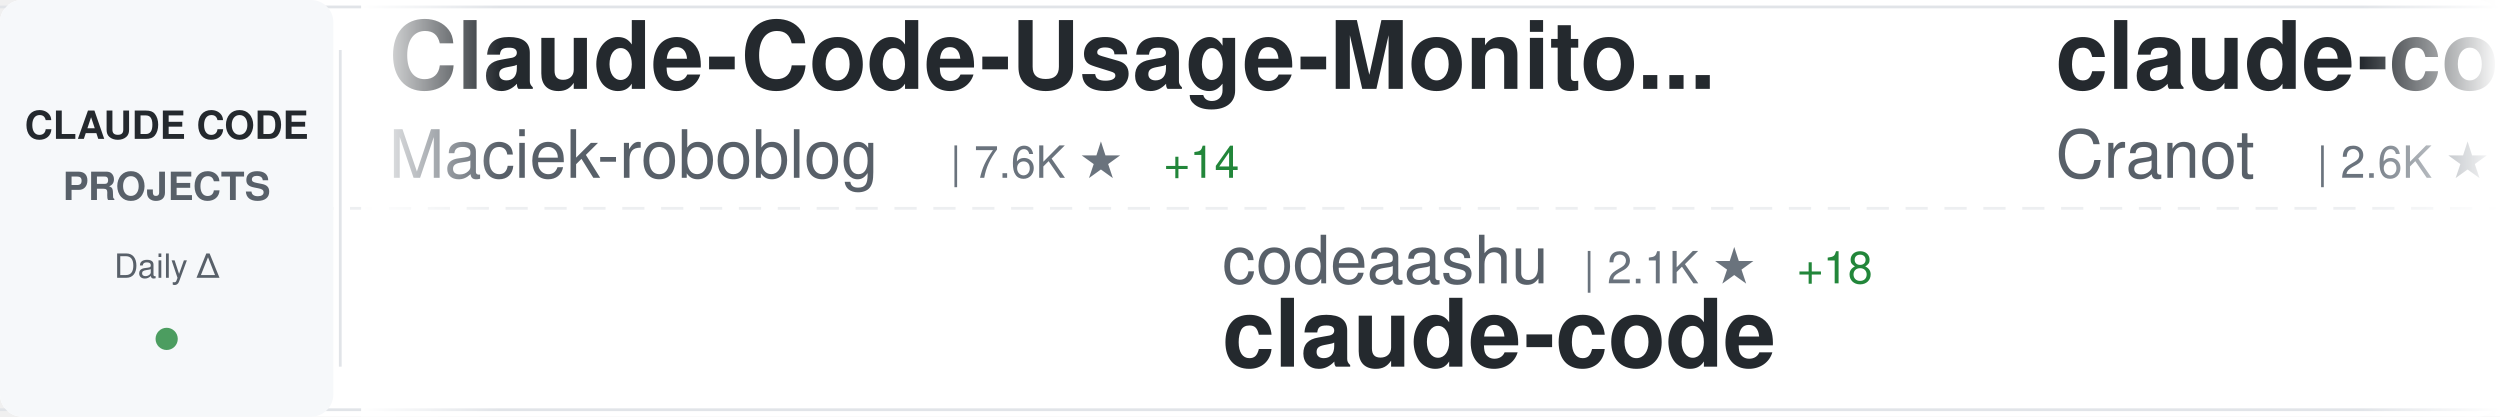
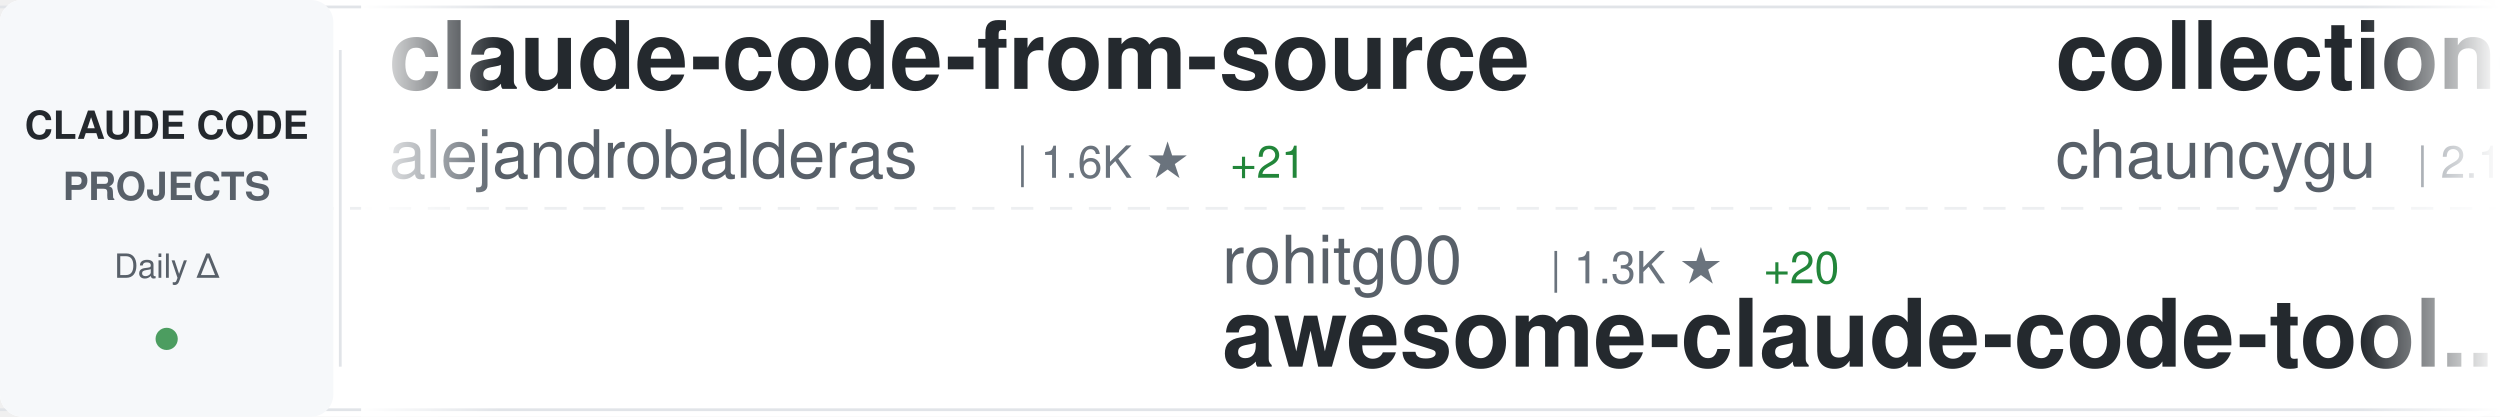
<svg xmlns="http://www.w3.org/2000/svg" width="900" height="150">
  <defs>
    <linearGradient id="awesomeLeftFade" x1="0%" y1="0%" x2="100%" y2="0%">
      <stop offset="0%" style="stop-color:#ffffff;stop-opacity:1" />
      <stop offset="100%" style="stop-color:#ffffff;stop-opacity:0" />
    </linearGradient>
    <linearGradient id="awesomeRightFade" x1="0%" y1="0%" x2="100%" y2="0%">
      <stop offset="0%" style="stop-color:#ffffff;stop-opacity:0" />
      <stop offset="100%" style="stop-color:#ffffff;stop-opacity:1" />
    </linearGradient>
  </defs>
  <rect width="900" height="150" fill="#ffffff" rx="8" />
  <rect x="0" y="2" width="900" height="1" fill="#e1e4e8" />
  <rect x="0" y="147" width="900" height="1" fill="#e1e4e8" />
  <line x1="0" y1="75" x2="900" y2="75" stroke="#e1e4e8" stroke-width="1" stroke-dasharray="8 6" opacity="0.6" />
  <rect x="0" y="0" width="120" height="150" fill="#f6f8fa" rx="8" />
  <text x="60" y="50" font-family="-apple-system, BlinkMacSystemFont, 'Segoe UI', Helvetica, Arial, sans-serif" font-size="14" font-weight="600" fill="#24292e" text-anchor="middle">CLAUDE CODE</text>
  <text x="60" y="72" font-family="-apple-system, BlinkMacSystemFont, 'Segoe UI', Helvetica, Arial, sans-serif" font-size="14" font-weight="600" fill="#586069" text-anchor="middle">PROJECTS</text>
  <text x="60" y="100" font-family="-apple-system, BlinkMacSystemFont, 'Segoe UI', Helvetica, Arial, sans-serif" font-size="12" font-weight="500" fill="#586069" text-anchor="middle">Daily Δ</text>
  <circle cx="60" cy="122" r="4" fill="#22863a" opacity="0.8" />
  <rect x="122" y="18" width="1" height="114" fill="#e1e4e8" />
  <clipPath id="awesomeTickerClip">
    <rect x="130" y="0" width="770" height="150" />
  </clipPath>
  <g clip-path="url(#awesomeTickerClip)">
    <g id="awesomeTickerItems">
      <animateTransform attributeName="transform" attributeType="XML" type="translate" from="0 0" to="-3000 0" dur="54s" repeatCount="indefinite" />
      <g transform="translate(0, 0)">
-         <text x="140" y="32" font-family="-apple-system, BlinkMacSystemFont, 'Segoe UI', Helvetica, Arial, sans-serif" font-size="34" font-weight="600" fill="#24292e">Claude-Code-Usage-Monito...</text>
-         <text x="140" y="64" font-family="-apple-system, BlinkMacSystemFont, 'Segoe UI', Helvetica, Arial, sans-serif" font-size="24" font-weight="400" fill="#586069">Maciek-roboblog</text>
-         <text x="342" y="64" font-family="-apple-system, BlinkMacSystemFont, 'Segoe UI', Helvetica, Arial, sans-serif" font-size="16" font-weight="500" fill="#6a737d">| 7.6K ★</text>
-         <text x="419" y="64" font-family="-apple-system, BlinkMacSystemFont, 'Segoe UI', Helvetica, Arial, sans-serif" font-size="16" font-weight="500" fill="#22863a"> +14</text>
+         <text x="140" y="32" font-family="-apple-system, BlinkMacSystemFont, 'Segoe UI', Helvetica, Arial, sans-serif" font-size="34" font-weight="600" fill="#24292e">claude-code-from-source</text>
+         <text x="140" y="64" font-family="-apple-system, BlinkMacSystemFont, 'Segoe UI', Helvetica, Arial, sans-serif" font-size="24" font-weight="400" fill="#586069">alejandrobalderas</text>
+         <text x="366" y="64" font-family="-apple-system, BlinkMacSystemFont, 'Segoe UI', Helvetica, Arial, sans-serif" font-size="16" font-weight="500" fill="#6a737d">| 1.6K ★</text>
+         <text x="443" y="64" font-family="-apple-system, BlinkMacSystemFont, 'Segoe UI', Helvetica, Arial, sans-serif" font-size="16" font-weight="500" fill="#22863a"> +21</text>
      </g>
      <g transform="translate(300, 0)">
-         <text x="140" y="102" font-family="-apple-system, BlinkMacSystemFont, 'Segoe UI', Helvetica, Arial, sans-serif" font-size="24" font-weight="400" fill="#586069">codeaashu</text>
-         <text x="270" y="102" font-family="-apple-system, BlinkMacSystemFont, 'Segoe UI', Helvetica, Arial, sans-serif" font-size="16" font-weight="500" fill="#6a737d">| 2.1K ★</text>
-         <text x="347" y="102" font-family="-apple-system, BlinkMacSystemFont, 'Segoe UI', Helvetica, Arial, sans-serif" font-size="16" font-weight="500" fill="#22863a"> +18</text>
-         <text x="140" y="132" font-family="-apple-system, BlinkMacSystemFont, 'Segoe UI', Helvetica, Arial, sans-serif" font-size="34" font-weight="600" fill="#24292e">claude-code</text>
+         <text x="140" y="102" font-family="-apple-system, BlinkMacSystemFont, 'Segoe UI', Helvetica, Arial, sans-serif" font-size="24" font-weight="400" fill="#586069">rohitg00</text>
+         <text x="258" y="102" font-family="-apple-system, BlinkMacSystemFont, 'Segoe UI', Helvetica, Arial, sans-serif" font-size="16" font-weight="500" fill="#6a737d">| 1.3K ★</text>
+         <text x="335" y="102" font-family="-apple-system, BlinkMacSystemFont, 'Segoe UI', Helvetica, Arial, sans-serif" font-size="16" font-weight="500" fill="#22863a"> +20</text>
+         <text x="140" y="132" font-family="-apple-system, BlinkMacSystemFont, 'Segoe UI', Helvetica, Arial, sans-serif" font-size="34" font-weight="600" fill="#24292e">awesome-claude-code-tool...</text>
      </g>
      <g transform="translate(600, 0)">
-         <text x="140" y="32" font-family="-apple-system, BlinkMacSystemFont, 'Segoe UI', Helvetica, Arial, sans-serif" font-size="34" font-weight="600" fill="#24292e">claude-code-guide</text>
-         <text x="140" y="64" font-family="-apple-system, BlinkMacSystemFont, 'Segoe UI', Helvetica, Arial, sans-serif" font-size="24" font-weight="400" fill="#586069">Cranot</text>
-         <text x="234" y="64" font-family="-apple-system, BlinkMacSystemFont, 'Segoe UI', Helvetica, Arial, sans-serif" font-size="16" font-weight="500" fill="#6a737d">| 2.6K ★</text>
-         <text x="311" y="64" font-family="-apple-system, BlinkMacSystemFont, 'Segoe UI', Helvetica, Arial, sans-serif" font-size="16" font-weight="500" fill="#22863a"> +5</text>
+         <text x="140" y="32" font-family="-apple-system, BlinkMacSystemFont, 'Segoe UI', Helvetica, Arial, sans-serif" font-size="34" font-weight="600" fill="#24292e">collection-claude-code-s...</text>
+         <text x="140" y="64" font-family="-apple-system, BlinkMacSystemFont, 'Segoe UI', Helvetica, Arial, sans-serif" font-size="24" font-weight="400" fill="#586069">chauncygu</text>
+         <text x="270" y="64" font-family="-apple-system, BlinkMacSystemFont, 'Segoe UI', Helvetica, Arial, sans-serif" font-size="16" font-weight="500" fill="#6a737d">| 2.1K ★</text>
+         <text x="347" y="64" font-family="-apple-system, BlinkMacSystemFont, 'Segoe UI', Helvetica, Arial, sans-serif" font-size="16" font-weight="500" fill="#22863a"> +15</text>
      </g>
      <g transform="translate(900, 0)">
-         <text x="140" y="102" font-family="-apple-system, BlinkMacSystemFont, 'Segoe UI', Helvetica, Arial, sans-serif" font-size="24" font-weight="400" fill="#586069">OneRedOak</text>
-         <text x="270" y="102" font-family="-apple-system, BlinkMacSystemFont, 'Segoe UI', Helvetica, Arial, sans-serif" font-size="16" font-weight="500" fill="#6a737d">| 3.8K ★</text>
-         <text x="347" y="102" font-family="-apple-system, BlinkMacSystemFont, 'Segoe UI', Helvetica, Arial, sans-serif" font-size="16" font-weight="500" fill="#22863a"> +1</text>
-         <text x="140" y="132" font-family="-apple-system, BlinkMacSystemFont, 'Segoe UI', Helvetica, Arial, sans-serif" font-size="34" font-weight="600" fill="#24292e">claude-code-workflows</text>
+         <text x="140" y="102" font-family="-apple-system, BlinkMacSystemFont, 'Segoe UI', Helvetica, Arial, sans-serif" font-size="24" font-weight="400" fill="#586069">obra</text>
+         <text x="210" y="102" font-family="-apple-system, BlinkMacSystemFont, 'Segoe UI', Helvetica, Arial, sans-serif" font-size="16" font-weight="500" fill="#6a737d">| 157.2K ★</text>
+         <text x="305" y="102" font-family="-apple-system, BlinkMacSystemFont, 'Segoe UI', Helvetica, Arial, sans-serif" font-size="16" font-weight="500" fill="#22863a"> +1.7K</text>
+         <text x="140" y="132" font-family="-apple-system, BlinkMacSystemFont, 'Segoe UI', Helvetica, Arial, sans-serif" font-size="34" font-weight="600" fill="#24292e">superpowers</text>
      </g>
      <g transform="translate(1200, 0)">
-         <text x="140" y="32" font-family="-apple-system, BlinkMacSystemFont, 'Segoe UI', Helvetica, Arial, sans-serif" font-size="34" font-weight="600" fill="#24292e">claude-code-best-practic...</text>
-         <text x="140" y="64" font-family="-apple-system, BlinkMacSystemFont, 'Segoe UI', Helvetica, Arial, sans-serif" font-size="24" font-weight="400" fill="#586069">shanraisshan</text>
-         <text x="306" y="64" font-family="-apple-system, BlinkMacSystemFont, 'Segoe UI', Helvetica, Arial, sans-serif" font-size="16" font-weight="500" fill="#6a737d">| 45.8K ★</text>
-         <text x="392" y="64" font-family="-apple-system, BlinkMacSystemFont, 'Segoe UI', Helvetica, Arial, sans-serif" font-size="16" font-weight="500" fill="#22863a"> +586</text>
+         <text x="140" y="32" font-family="-apple-system, BlinkMacSystemFont, 'Segoe UI', Helvetica, Arial, sans-serif" font-size="34" font-weight="600" fill="#24292e">claude-code</text>
+         <text x="140" y="64" font-family="-apple-system, BlinkMacSystemFont, 'Segoe UI', Helvetica, Arial, sans-serif" font-size="24" font-weight="400" fill="#586069">xorespesp</text>
+         <text x="270" y="64" font-family="-apple-system, BlinkMacSystemFont, 'Segoe UI', Helvetica, Arial, sans-serif" font-size="16" font-weight="500" fill="#6a737d">| 215 ★</text>
      </g>
      <g transform="translate(1500, 0)">
-         <text x="140" y="102" font-family="-apple-system, BlinkMacSystemFont, 'Segoe UI', Helvetica, Arial, sans-serif" font-size="24" font-weight="400" fill="#586069">anthropics</text>
-         <text x="282" y="102" font-family="-apple-system, BlinkMacSystemFont, 'Segoe UI', Helvetica, Arial, sans-serif" font-size="16" font-weight="500" fill="#6a737d">| 115.0K ★</text>
-         <text x="377" y="102" font-family="-apple-system, BlinkMacSystemFont, 'Segoe UI', Helvetica, Arial, sans-serif" font-size="16" font-weight="500" fill="#22863a"> +452</text>
+         <text x="140" y="102" font-family="-apple-system, BlinkMacSystemFont, 'Segoe UI', Helvetica, Arial, sans-serif" font-size="24" font-weight="400" fill="#586069">Onewon</text>
+         <text x="234" y="102" font-family="-apple-system, BlinkMacSystemFont, 'Segoe UI', Helvetica, Arial, sans-serif" font-size="16" font-weight="500" fill="#6a737d">| 178 ★</text>
+         <text x="302" y="102" font-family="-apple-system, BlinkMacSystemFont, 'Segoe UI', Helvetica, Arial, sans-serif" font-size="16" font-weight="500" fill="#22863a"> +1</text>
        <text x="140" y="132" font-family="-apple-system, BlinkMacSystemFont, 'Segoe UI', Helvetica, Arial, sans-serif" font-size="34" font-weight="600" fill="#24292e">claude-code</text>
      </g>
      <g transform="translate(1800, 0)">
-         <text x="140" y="32" font-family="-apple-system, BlinkMacSystemFont, 'Segoe UI', Helvetica, Arial, sans-serif" font-size="34" font-weight="600" fill="#24292e">claude-code-telegram</text>
-         <text x="140" y="64" font-family="-apple-system, BlinkMacSystemFont, 'Segoe UI', Helvetica, Arial, sans-serif" font-size="24" font-weight="400" fill="#586069">RichardAtCT</text>
-         <text x="294" y="64" font-family="-apple-system, BlinkMacSystemFont, 'Segoe UI', Helvetica, Arial, sans-serif" font-size="16" font-weight="500" fill="#6a737d">| 2.4K ★</text>
-         <text x="371" y="64" font-family="-apple-system, BlinkMacSystemFont, 'Segoe UI', Helvetica, Arial, sans-serif" font-size="16" font-weight="500" fill="#22863a"> +7</text>
+         <text x="140" y="32" font-family="-apple-system, BlinkMacSystemFont, 'Segoe UI', Helvetica, Arial, sans-serif" font-size="34" font-weight="600" fill="#24292e">claude-code</text>
+         <text x="140" y="64" font-family="-apple-system, BlinkMacSystemFont, 'Segoe UI', Helvetica, Arial, sans-serif" font-size="24" font-weight="400" fill="#586069">claude-code-best</text>
+         <text x="354" y="64" font-family="-apple-system, BlinkMacSystemFont, 'Segoe UI', Helvetica, Arial, sans-serif" font-size="16" font-weight="500" fill="#6a737d">| 16.1K ★</text>
+         <text x="440" y="64" font-family="-apple-system, BlinkMacSystemFont, 'Segoe UI', Helvetica, Arial, sans-serif" font-size="16" font-weight="500" fill="#22863a"> +100</text>
      </g>
      <g transform="translate(2100, 0)">
-         <text x="140" y="102" font-family="-apple-system, BlinkMacSystemFont, 'Segoe UI', Helvetica, Arial, sans-serif" font-size="24" font-weight="400" fill="#586069">eyaltoledano</text>
-         <text x="306" y="102" font-family="-apple-system, BlinkMacSystemFont, 'Segoe UI', Helvetica, Arial, sans-serif" font-size="16" font-weight="500" fill="#6a737d">| 26.6K ★</text>
-         <text x="392" y="102" font-family="-apple-system, BlinkMacSystemFont, 'Segoe UI', Helvetica, Arial, sans-serif" font-size="16" font-weight="500" fill="#22863a"> +19</text>
-         <text x="140" y="132" font-family="-apple-system, BlinkMacSystemFont, 'Segoe UI', Helvetica, Arial, sans-serif" font-size="34" font-weight="600" fill="#24292e">claude-task-master</text>
+         <text x="140" y="102" font-family="-apple-system, BlinkMacSystemFont, 'Segoe UI', Helvetica, Arial, sans-serif" font-size="24" font-weight="400" fill="#586069">shareAI-lab</text>
+         <text x="294" y="102" font-family="-apple-system, BlinkMacSystemFont, 'Segoe UI', Helvetica, Arial, sans-serif" font-size="16" font-weight="500" fill="#6a737d">| 54.4K ★</text>
+         <text x="380" y="102" font-family="-apple-system, BlinkMacSystemFont, 'Segoe UI', Helvetica, Arial, sans-serif" font-size="16" font-weight="500" fill="#22863a"> +379</text>
+         <text x="140" y="132" font-family="-apple-system, BlinkMacSystemFont, 'Segoe UI', Helvetica, Arial, sans-serif" font-size="34" font-weight="600" fill="#24292e">learn-claude-code</text>
      </g>
      <g transform="translate(2400, 0)">
        <text x="140" y="32" font-family="-apple-system, BlinkMacSystemFont, 'Segoe UI', Helvetica, Arial, sans-serif" font-size="34" font-weight="600" fill="#24292e">claude-code</text>
-         <text x="140" y="64" font-family="-apple-system, BlinkMacSystemFont, 'Segoe UI', Helvetica, Arial, sans-serif" font-size="24" font-weight="400" fill="#586069">Onewon</text>
-         <text x="234" y="64" font-family="-apple-system, BlinkMacSystemFont, 'Segoe UI', Helvetica, Arial, sans-serif" font-size="16" font-weight="500" fill="#6a737d">| 178 ★</text>
-         <text x="302" y="64" font-family="-apple-system, BlinkMacSystemFont, 'Segoe UI', Helvetica, Arial, sans-serif" font-size="16" font-weight="500" fill="#22863a"> +1</text>
+         <text x="140" y="64" font-family="-apple-system, BlinkMacSystemFont, 'Segoe UI', Helvetica, Arial, sans-serif" font-size="24" font-weight="400" fill="#586069">chiragjoshi12</text>
+         <text x="318" y="64" font-family="-apple-system, BlinkMacSystemFont, 'Segoe UI', Helvetica, Arial, sans-serif" font-size="16" font-weight="500" fill="#6a737d">| 187 ★</text>
      </g>
      <g transform="translate(2700, 0)">
-         <text x="140" y="102" font-family="-apple-system, BlinkMacSystemFont, 'Segoe UI', Helvetica, Arial, sans-serif" font-size="24" font-weight="400" fill="#586069">sickn33</text>
-         <text x="246" y="102" font-family="-apple-system, BlinkMacSystemFont, 'Segoe UI', Helvetica, Arial, sans-serif" font-size="16" font-weight="500" fill="#6a737d">| 33.5K ★</text>
-         <text x="332" y="102" font-family="-apple-system, BlinkMacSystemFont, 'Segoe UI', Helvetica, Arial, sans-serif" font-size="16" font-weight="500" fill="#22863a"> +225</text>
-         <text x="140" y="132" font-family="-apple-system, BlinkMacSystemFont, 'Segoe UI', Helvetica, Arial, sans-serif" font-size="34" font-weight="600" fill="#24292e">antigravity-awesome-skil...</text>
+         <text x="140" y="102" font-family="-apple-system, BlinkMacSystemFont, 'Segoe UI', Helvetica, Arial, sans-serif" font-size="24" font-weight="400" fill="#586069">lowcortisolprogrammer</text>
+         <text x="414" y="102" font-family="-apple-system, BlinkMacSystemFont, 'Segoe UI', Helvetica, Arial, sans-serif" font-size="16" font-weight="500" fill="#6a737d">| 172 ★</text>
+         <text x="482" y="102" font-family="-apple-system, BlinkMacSystemFont, 'Segoe UI', Helvetica, Arial, sans-serif" font-size="16" font-weight="500" fill="#22863a"> +1</text>
+         <text x="140" y="132" font-family="-apple-system, BlinkMacSystemFont, 'Segoe UI', Helvetica, Arial, sans-serif" font-size="34" font-weight="600" fill="#24292e">claude-code</text>
      </g>
      <g transform="translate(3000, 0)">
-         <text x="140" y="32" font-family="-apple-system, BlinkMacSystemFont, 'Segoe UI', Helvetica, Arial, sans-serif" font-size="34" font-weight="600" fill="#24292e">Claude-Code-Usage-Monito...</text>
-         <text x="140" y="64" font-family="-apple-system, BlinkMacSystemFont, 'Segoe UI', Helvetica, Arial, sans-serif" font-size="24" font-weight="400" fill="#586069">Maciek-roboblog</text>
-         <text x="342" y="64" font-family="-apple-system, BlinkMacSystemFont, 'Segoe UI', Helvetica, Arial, sans-serif" font-size="16" font-weight="500" fill="#6a737d">| 7.6K ★</text>
-         <text x="419" y="64" font-family="-apple-system, BlinkMacSystemFont, 'Segoe UI', Helvetica, Arial, sans-serif" font-size="16" font-weight="500" fill="#22863a"> +14</text>
+         <text x="140" y="32" font-family="-apple-system, BlinkMacSystemFont, 'Segoe UI', Helvetica, Arial, sans-serif" font-size="34" font-weight="600" fill="#24292e">claude-code-from-source</text>
+         <text x="140" y="64" font-family="-apple-system, BlinkMacSystemFont, 'Segoe UI', Helvetica, Arial, sans-serif" font-size="24" font-weight="400" fill="#586069">alejandrobalderas</text>
+         <text x="366" y="64" font-family="-apple-system, BlinkMacSystemFont, 'Segoe UI', Helvetica, Arial, sans-serif" font-size="16" font-weight="500" fill="#6a737d">| 1.6K ★</text>
+         <text x="443" y="64" font-family="-apple-system, BlinkMacSystemFont, 'Segoe UI', Helvetica, Arial, sans-serif" font-size="16" font-weight="500" fill="#22863a"> +21</text>
      </g>
      <g transform="translate(3300, 0)">
-         <text x="140" y="102" font-family="-apple-system, BlinkMacSystemFont, 'Segoe UI', Helvetica, Arial, sans-serif" font-size="24" font-weight="400" fill="#586069">codeaashu</text>
-         <text x="270" y="102" font-family="-apple-system, BlinkMacSystemFont, 'Segoe UI', Helvetica, Arial, sans-serif" font-size="16" font-weight="500" fill="#6a737d">| 2.1K ★</text>
-         <text x="347" y="102" font-family="-apple-system, BlinkMacSystemFont, 'Segoe UI', Helvetica, Arial, sans-serif" font-size="16" font-weight="500" fill="#22863a"> +18</text>
-         <text x="140" y="132" font-family="-apple-system, BlinkMacSystemFont, 'Segoe UI', Helvetica, Arial, sans-serif" font-size="34" font-weight="600" fill="#24292e">claude-code</text>
+         <text x="140" y="102" font-family="-apple-system, BlinkMacSystemFont, 'Segoe UI', Helvetica, Arial, sans-serif" font-size="24" font-weight="400" fill="#586069">rohitg00</text>
+         <text x="258" y="102" font-family="-apple-system, BlinkMacSystemFont, 'Segoe UI', Helvetica, Arial, sans-serif" font-size="16" font-weight="500" fill="#6a737d">| 1.3K ★</text>
+         <text x="335" y="102" font-family="-apple-system, BlinkMacSystemFont, 'Segoe UI', Helvetica, Arial, sans-serif" font-size="16" font-weight="500" fill="#22863a"> +20</text>
+         <text x="140" y="132" font-family="-apple-system, BlinkMacSystemFont, 'Segoe UI', Helvetica, Arial, sans-serif" font-size="34" font-weight="600" fill="#24292e">awesome-claude-code-tool...</text>
      </g>
      <g transform="translate(3600, 0)">
-         <text x="140" y="32" font-family="-apple-system, BlinkMacSystemFont, 'Segoe UI', Helvetica, Arial, sans-serif" font-size="34" font-weight="600" fill="#24292e">claude-code-guide</text>
-         <text x="140" y="64" font-family="-apple-system, BlinkMacSystemFont, 'Segoe UI', Helvetica, Arial, sans-serif" font-size="24" font-weight="400" fill="#586069">Cranot</text>
-         <text x="234" y="64" font-family="-apple-system, BlinkMacSystemFont, 'Segoe UI', Helvetica, Arial, sans-serif" font-size="16" font-weight="500" fill="#6a737d">| 2.6K ★</text>
-         <text x="311" y="64" font-family="-apple-system, BlinkMacSystemFont, 'Segoe UI', Helvetica, Arial, sans-serif" font-size="16" font-weight="500" fill="#22863a"> +5</text>
+         <text x="140" y="32" font-family="-apple-system, BlinkMacSystemFont, 'Segoe UI', Helvetica, Arial, sans-serif" font-size="34" font-weight="600" fill="#24292e">collection-claude-code-s...</text>
+         <text x="140" y="64" font-family="-apple-system, BlinkMacSystemFont, 'Segoe UI', Helvetica, Arial, sans-serif" font-size="24" font-weight="400" fill="#586069">chauncygu</text>
+         <text x="270" y="64" font-family="-apple-system, BlinkMacSystemFont, 'Segoe UI', Helvetica, Arial, sans-serif" font-size="16" font-weight="500" fill="#6a737d">| 2.1K ★</text>
+         <text x="347" y="64" font-family="-apple-system, BlinkMacSystemFont, 'Segoe UI', Helvetica, Arial, sans-serif" font-size="16" font-weight="500" fill="#22863a"> +15</text>
      </g>
      <g transform="translate(3900, 0)">
-         <text x="140" y="102" font-family="-apple-system, BlinkMacSystemFont, 'Segoe UI', Helvetica, Arial, sans-serif" font-size="24" font-weight="400" fill="#586069">OneRedOak</text>
-         <text x="270" y="102" font-family="-apple-system, BlinkMacSystemFont, 'Segoe UI', Helvetica, Arial, sans-serif" font-size="16" font-weight="500" fill="#6a737d">| 3.8K ★</text>
-         <text x="347" y="102" font-family="-apple-system, BlinkMacSystemFont, 'Segoe UI', Helvetica, Arial, sans-serif" font-size="16" font-weight="500" fill="#22863a"> +1</text>
-         <text x="140" y="132" font-family="-apple-system, BlinkMacSystemFont, 'Segoe UI', Helvetica, Arial, sans-serif" font-size="34" font-weight="600" fill="#24292e">claude-code-workflows</text>
+         <text x="140" y="102" font-family="-apple-system, BlinkMacSystemFont, 'Segoe UI', Helvetica, Arial, sans-serif" font-size="24" font-weight="400" fill="#586069">obra</text>
+         <text x="210" y="102" font-family="-apple-system, BlinkMacSystemFont, 'Segoe UI', Helvetica, Arial, sans-serif" font-size="16" font-weight="500" fill="#6a737d">| 157.2K ★</text>
+         <text x="305" y="102" font-family="-apple-system, BlinkMacSystemFont, 'Segoe UI', Helvetica, Arial, sans-serif" font-size="16" font-weight="500" fill="#22863a"> +1.7K</text>
+         <text x="140" y="132" font-family="-apple-system, BlinkMacSystemFont, 'Segoe UI', Helvetica, Arial, sans-serif" font-size="34" font-weight="600" fill="#24292e">superpowers</text>
      </g>
    </g>
  </g>
  <rect x="130" y="0" width="50" height="150" fill="url(#awesomeLeftFade)" />
  <rect x="850" y="0" width="50" height="150" fill="url(#awesomeRightFade)" />
</svg>
